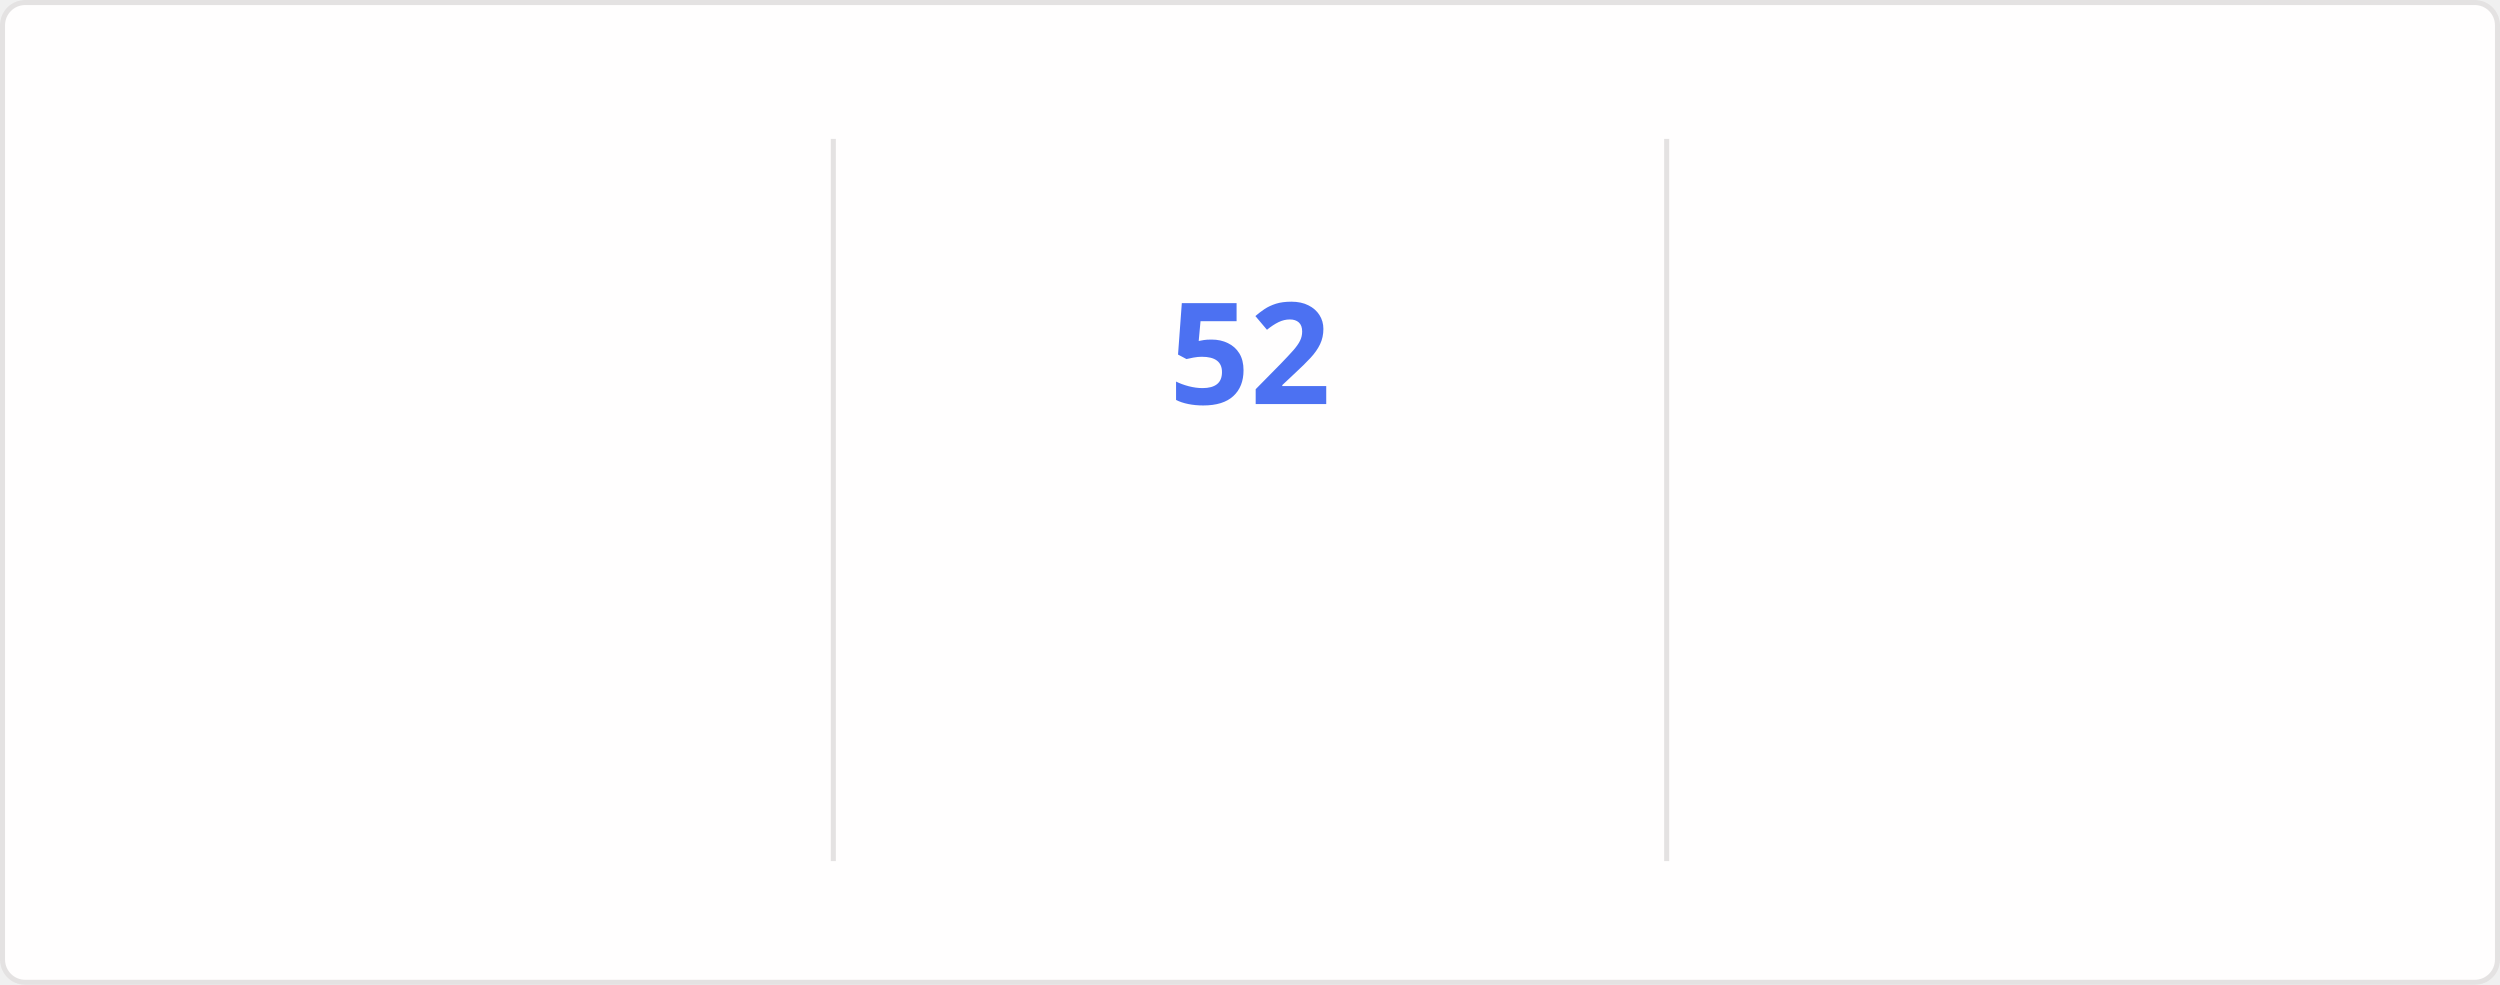
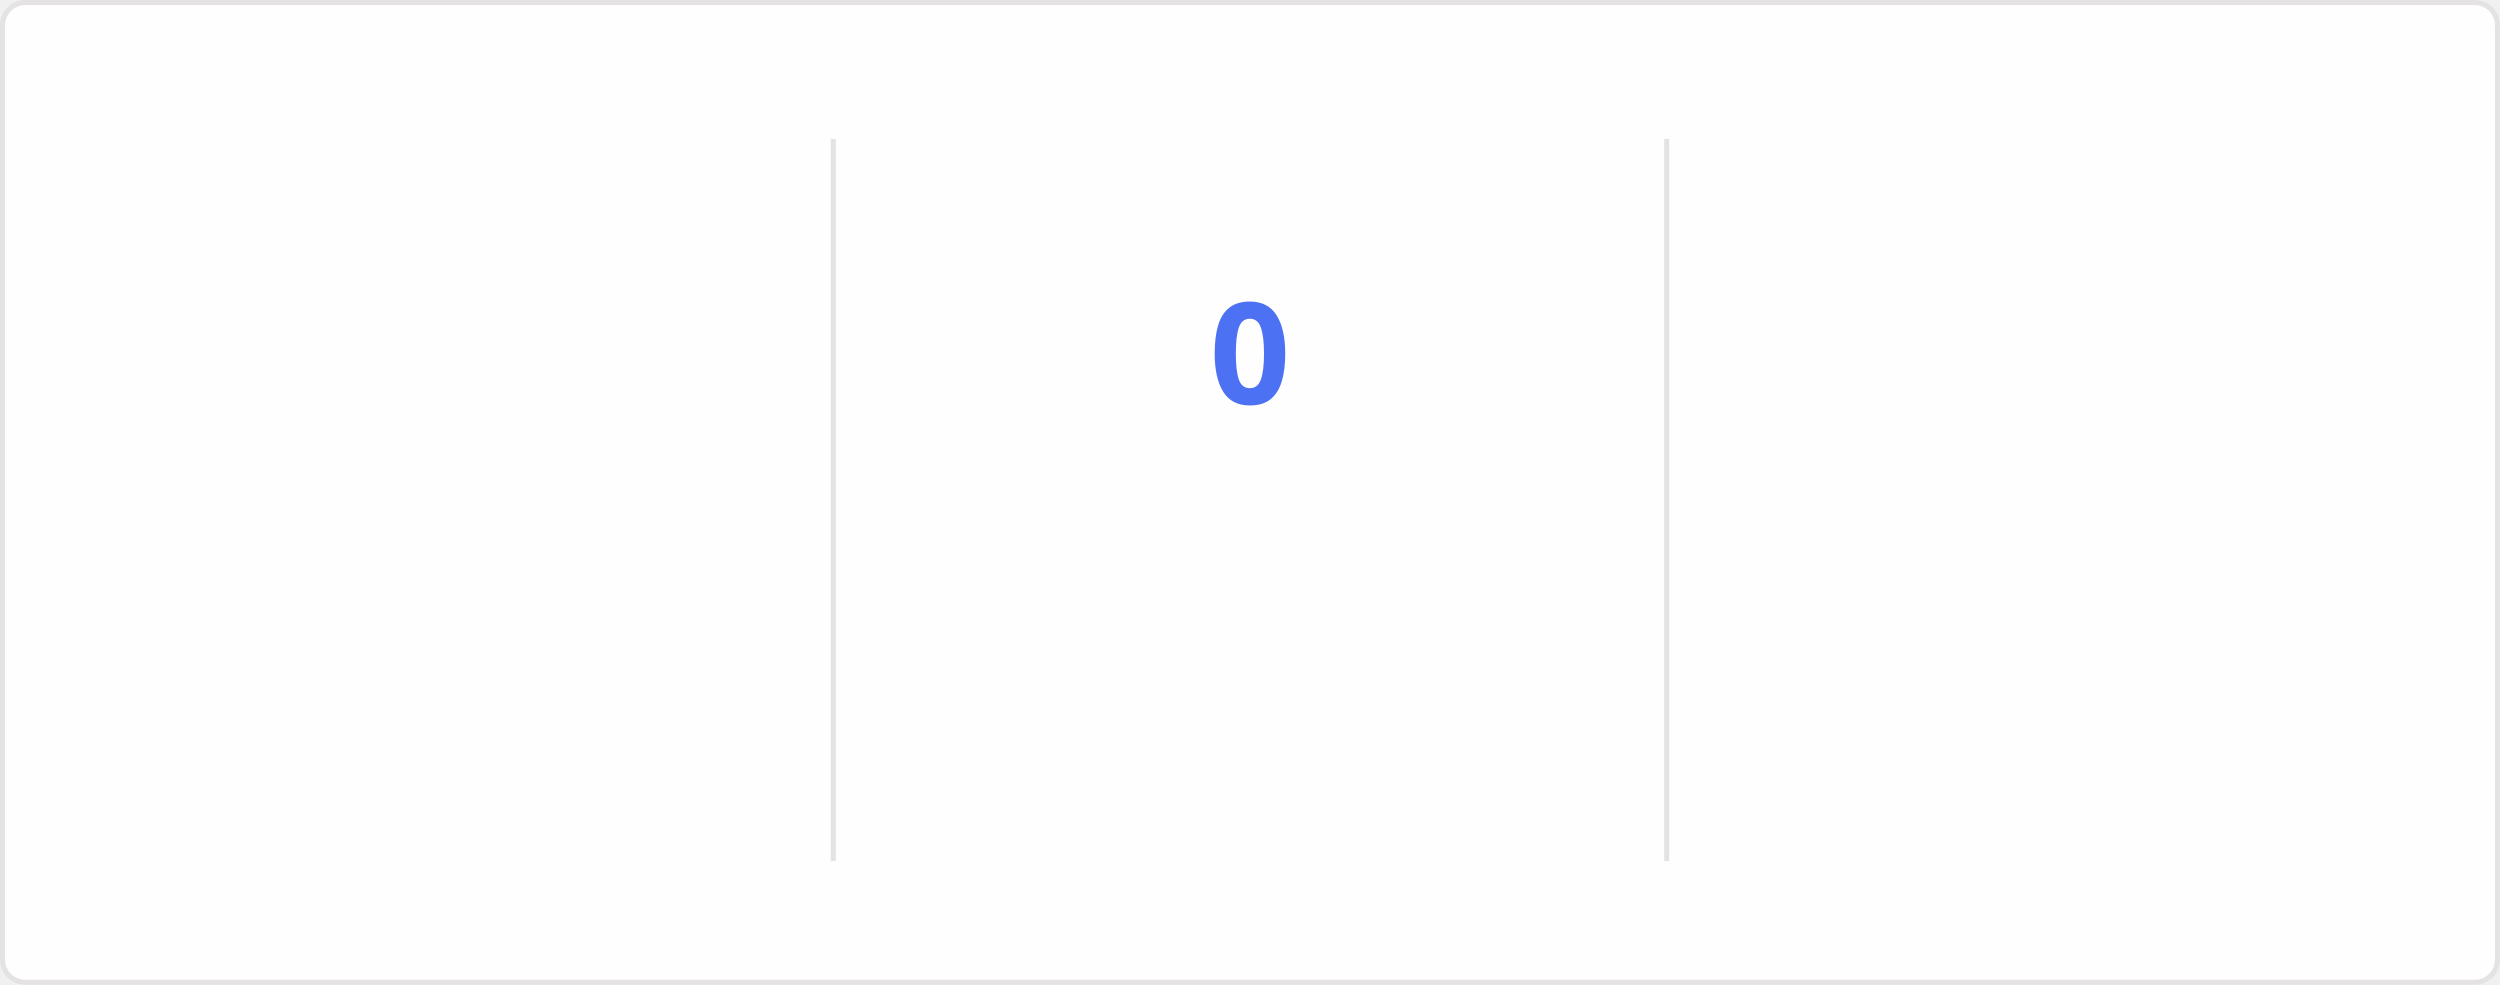
<svg xmlns="http://www.w3.org/2000/svg" style="isolation: isolate" viewBox="0 0 495 195" width="495px" height="195px" direction="ltr">
  <style>
    @keyframes currstreak {
      0% { font-size: 3px; opacity: 0.2; }
      80% { font-size: 34px; opacity: 1; }
      100% { font-size: 28px; opacity: 1; }
    }
    @keyframes fadein {
      0% { opacity: 0; }
      100% { opacity: 1; }
    }
    .big-number {
      font-family: "Segoe UI", Ubuntu, sans-serif;
      font-weight: 700;
      font-size: 28px;
      fill: #2f80ed;
    }
    .label {
      font-family: "Segoe UI", Ubuntu, sans-serif;
      font-weight: 400;
      font-size: 14px;
      fill: #2f80ed;
    }
    .range-text {
      font-family: "Segoe UI", Ubuntu, sans-serif;
      font-weight: 400;
      font-size: 12px;
      fill: #434d58;
    }
    .current-streak-num {
      font-family: "Segoe UI", Ubuntu, sans-serif;
      font-weight: 700;
      font-size: 28px;
      fill: #4c71f2;
    }</style>
  <defs>
    <clipPath id="outer_rectangle">
      <rect width="495" height="195" rx="4.5" />
    </clipPath>
    <mask id="mask_out_ring_behind_fire">
      <rect width="495" height="195" fill="white" />
      <ellipse id="mask-ellipse" cx="247.5" cy="32" rx="13" ry="18" fill="black" />
    </mask>
  </defs>
  <g clip-path="url(#outer_rectangle)">
    <g style="isolation: isolate">
      <rect fill="#fffefe" rx="4.5" x="0.5" y="0.5" width="494" height="194" stroke="#e4e2e2" />
    </g>
    <g style="isolation: isolate">
      <line x1="165" y1="28" x2="165" y2="170" vector-effect="non-scaling-stroke" stroke-width="1" stroke="#e4e2e2" stroke-linejoin="miter" stroke-linecap="square" stroke-miterlimit="3" />
      <line x1="330" y1="28" x2="330" y2="170" vector-effect="non-scaling-stroke" stroke-width="1" stroke="#e4e2e2" stroke-linejoin="miter" stroke-linecap="square" stroke-miterlimit="3" />
    </g>
    <g style="isolation: isolate">
      <g transform="translate(82.5, 48)">
        <text x="0" y="32" stroke-width="0" text-anchor="middle" class="big-number" style="opacity: 0; animation: fadein 0.5s linear forwards 0.6s">
            6.4K
          </text>
      </g>
      <g transform="translate(82.5, 84)">
        <text x="0" y="32" stroke-width="0" text-anchor="middle" class="label" style="opacity: 0; animation: fadein 0.5s linear forwards 0.7s">
            Total Contributions
          </text>
      </g>
      <g transform="translate(82.5, 114)">
        <text x="0" y="32" stroke-width="0" text-anchor="middle" class="range-text" style="opacity: 0; animation: fadein 0.5s linear forwards 0.8s">
            Aug 31 - Present
          </text>
      </g>
    </g>
    <g style="isolation: isolate">
      <g mask="url(#mask_out_ring_behind_fire)">
        <circle cx="247.5" cy="71" r="40" fill="none" stroke="#2f80ed" stroke-width="5" style="opacity: 0; animation: fadein 0.5s linear forwards 0.4s" />
      </g>
      <g transform="translate(247.5, 19.5)" stroke-opacity="0" style="opacity: 0; animation: fadein 0.5s linear forwards 0.6s">
        <path d="M -12 -0.5 L 15 -0.5 L 15 23.5 L -12 23.5 L -12 -0.5 Z" fill="none" />
        <path d="M 1.5 0.67 C 1.5 0.67 2.24 3.32 2.24 5.47 C 2.24 7.53 0.89 9.2 -1.17 9.2 C -3.23 9.2 -4.79 7.53 -4.79 5.47 L -4.76 5.11 C -6.78 7.51 -8 10.62 -8 13.99 C -8 18.41 -4.42 22 0 22 C 4.42 22 8 18.41 8 13.99 C 8 8.6 5.41 3.79 1.5 0.67 Z M -0.29 19 C -2.07 19 -3.51 17.6 -3.51 15.86 C -3.51 14.24 -2.46 13.1 -0.7 12.74 C 1.07 12.38 2.9 11.53 3.92 10.16 C 4.31 11.45 4.51 12.81 4.51 14.2 C 4.51 16.85 2.36 19 -0.29 19 Z" fill="#2f80ed" stroke-opacity="0" />
      </g>
      <g transform="translate(247.5, 48)">
        <text x="0" y="32" stroke-width="0" text-anchor="middle" class="current-streak-num" style="animation: currstreak 0.6s linear forwards">
-             52
+             0
          </text>
      </g>
      <g transform="translate(247.5, 108)">
        <text x="0" y="32" stroke-width="0" text-anchor="middle" class="label" style="opacity: 0; animation: fadein 0.5s linear forwards 0.9s">
            Current Streak
          </text>
      </g>
      <g transform="translate(247.5, 145)">
        <text x="0" y="21" stroke-width="0" text-anchor="middle" class="range-text" style="opacity: 0; animation: fadein 0.5s linear forwards 0.9s">
-             Jul 12 - Sep 1
+             0 days
          </text>
      </g>
    </g>
    <g style="isolation: isolate">
      <g transform="translate(412.5, 48)">
        <text x="0" y="32" stroke-width="0" text-anchor="middle" class="big-number" style="opacity: 0; animation: fadein 0.5s linear forwards 1.2s">
            52
          </text>
      </g>
      <g transform="translate(412.5, 84)">
        <text x="0" y="32" stroke-width="0" text-anchor="middle" class="label" style="opacity: 0; animation: fadein 0.5s linear forwards 1.3s">
            Longest Streak
          </text>
      </g>
      <g transform="translate(412.5, 114)">
        <text x="0" y="32" stroke-width="0" text-anchor="middle" class="range-text" style="opacity: 0; animation: fadein 0.5s linear forwards 1.4s">
            Jul 12 - Sep 1
          </text>
      </g>
    </g>
  </g>
</svg>
